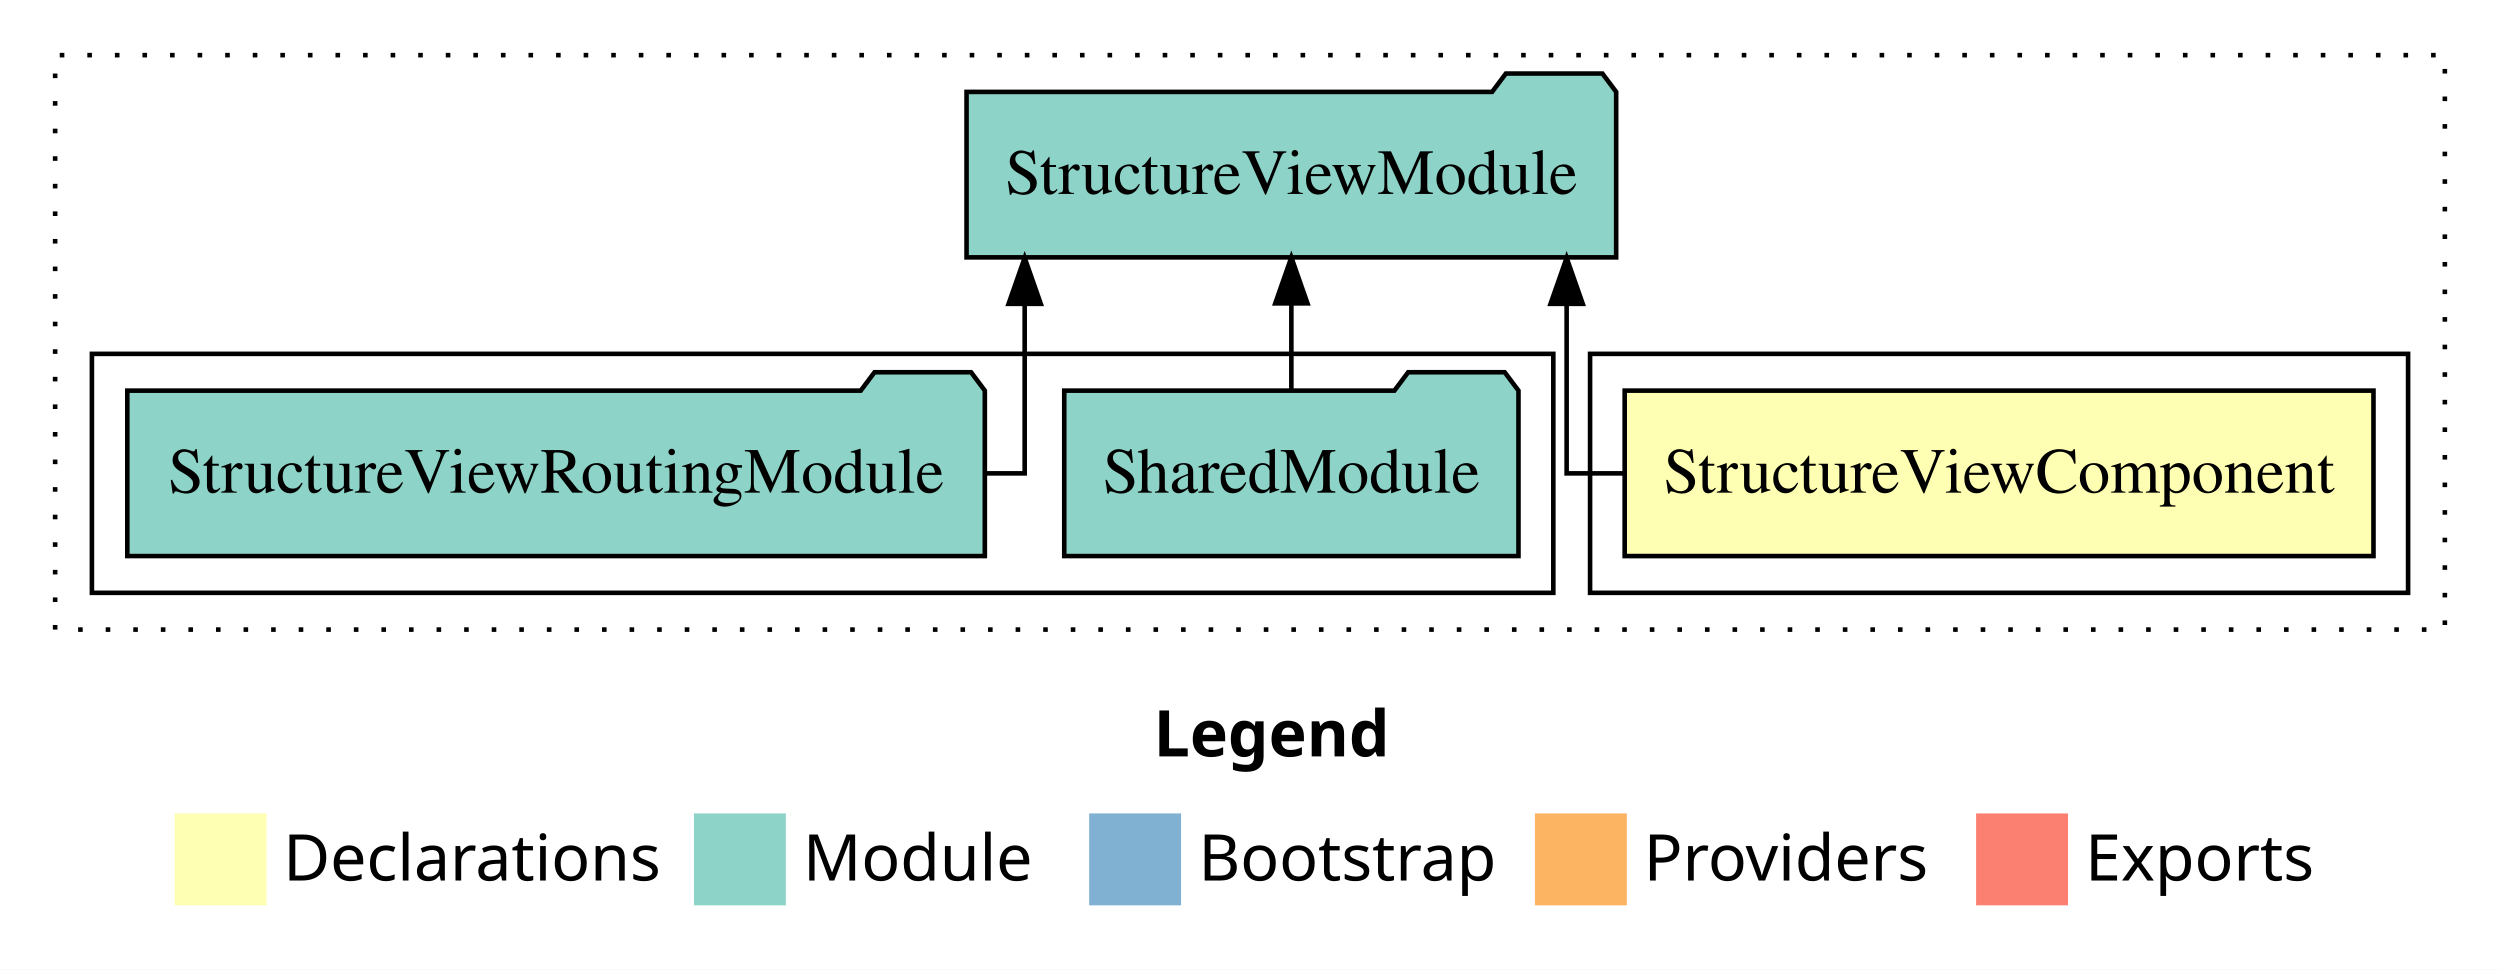
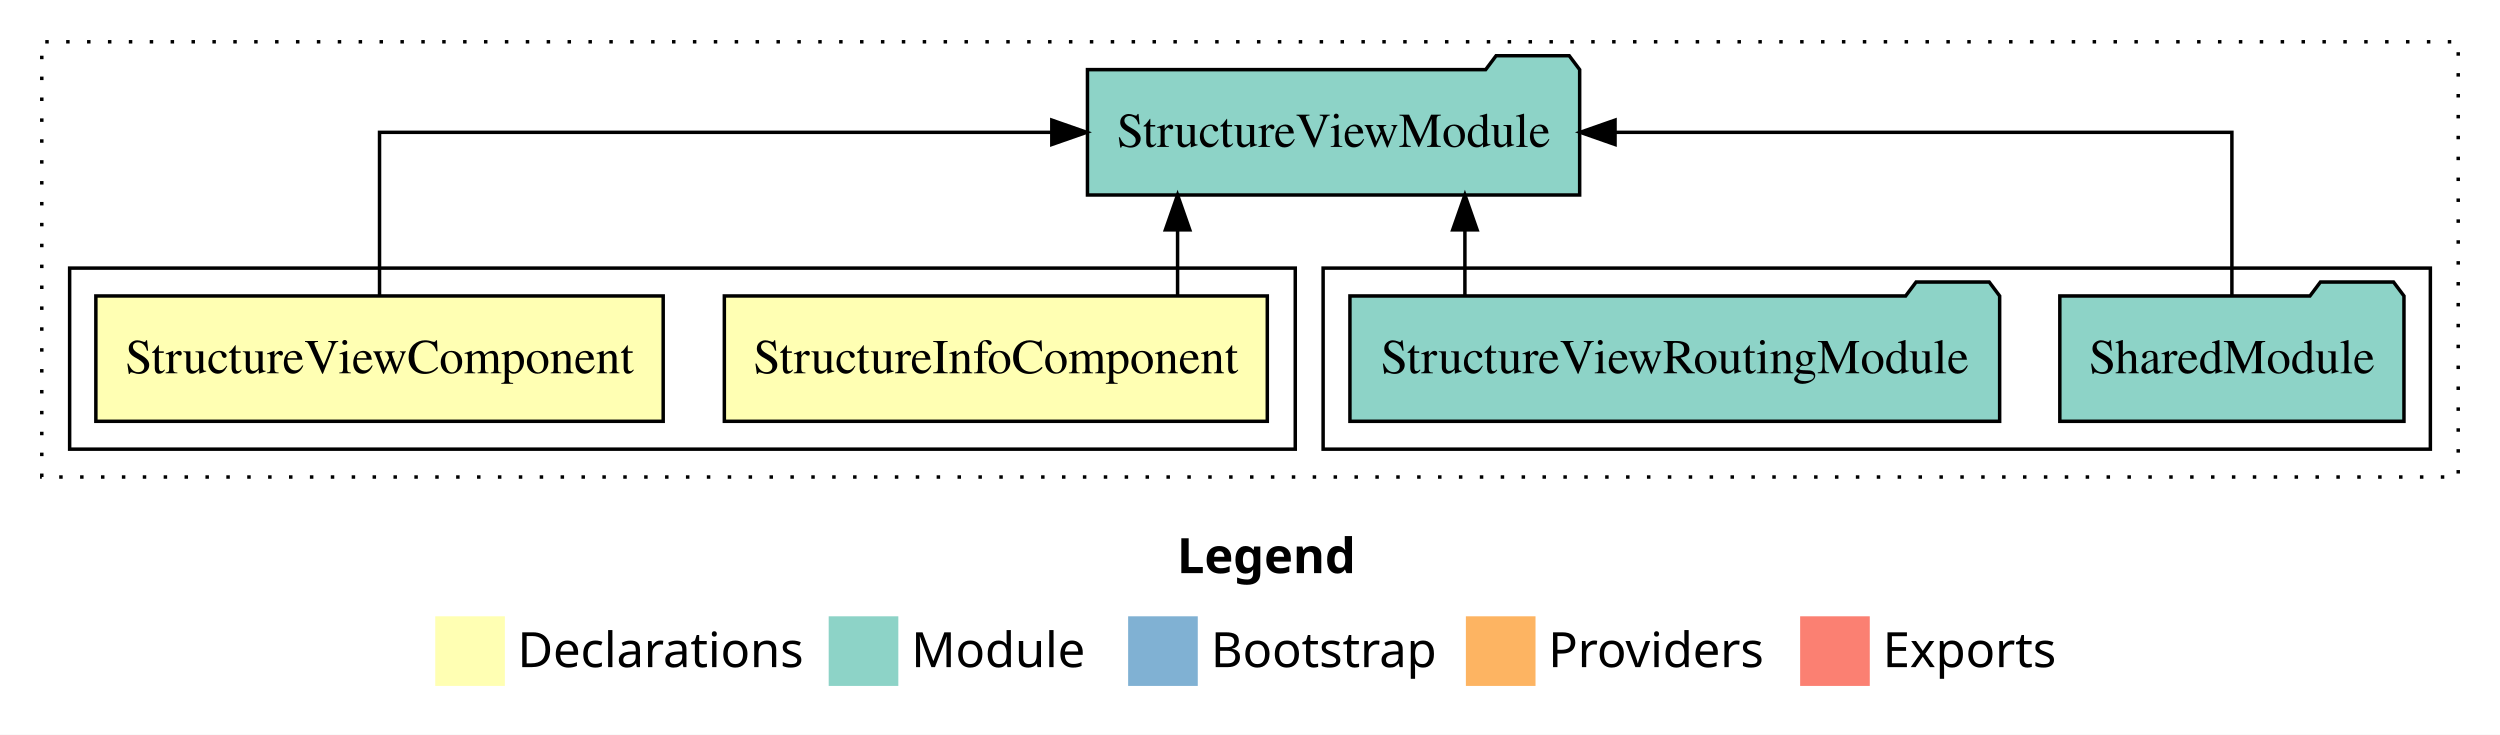
- <svg xmlns="http://www.w3.org/2000/svg" width="544pt" height="211pt" viewBox="0.00 0.00 544.00 211.00">
+ <svg xmlns="http://www.w3.org/2000/svg" width="718pt" height="211pt" viewBox="0.00 0.00 718.00 211.00">
  <g id="graph0" class="graph" transform="scale(1 1) rotate(0) translate(4 207)">
-     <polygon fill="white" stroke="transparent" points="-4,4 -4,-207 540,-207 540,4 -4,4" />
-     <text text-anchor="start" x="247.01" y="-42.4" font-family="Times-12" font-weight="bold" font-size="14.00">Legend</text>
-     <polygon fill="#ffffb3" stroke="transparent" points="34,-10 34,-30 54,-30 54,-10 34,-10" />
-     <text text-anchor="start" x="57.63" y="-15.4" font-family="Times-12" font-size="14.00">  Declarations</text>
-     <polygon fill="#8dd3c7" stroke="transparent" points="147,-10 147,-30 167,-30 167,-10 147,-10" />
-     <text text-anchor="start" x="170.73" y="-15.4" font-family="Times-12" font-size="14.00">  Module</text>
-     <polygon fill="#80b1d3" stroke="transparent" points="233,-10 233,-30 253,-30 253,-10 233,-10" />
-     <text text-anchor="start" x="256.78" y="-15.4" font-family="Times-12" font-size="14.00">  Bootstrap</text>
-     <polygon fill="#fdb462" stroke="transparent" points="330,-10 330,-30 350,-30 350,-10 330,-10" />
-     <text text-anchor="start" x="353.67" y="-15.4" font-family="Times-12" font-size="14.00">  Providers</text>
-     <polygon fill="#fb8072" stroke="transparent" points="426,-10 426,-30 446,-30 446,-10 426,-10" />
-     <text text-anchor="start" x="449.73" y="-15.4" font-family="Times-12" font-size="14.00">  Exports</text>
+     <polygon fill="white" stroke="transparent" points="-4,4 -4,-207 714,-207 714,4 -4,4" />
+     <text text-anchor="start" x="334.01" y="-42.4" font-family="Times-12" font-weight="bold" font-size="14.00">Legend</text>
+     <polygon fill="#ffffb3" stroke="transparent" points="121,-10 121,-30 141,-30 141,-10 121,-10" />
+     <text text-anchor="start" x="144.63" y="-15.4" font-family="Times-12" font-size="14.00">  Declarations</text>
+     <polygon fill="#8dd3c7" stroke="transparent" points="234,-10 234,-30 254,-30 254,-10 234,-10" />
+     <text text-anchor="start" x="257.73" y="-15.4" font-family="Times-12" font-size="14.00">  Module</text>
+     <polygon fill="#80b1d3" stroke="transparent" points="320,-10 320,-30 340,-30 340,-10 320,-10" />
+     <text text-anchor="start" x="343.78" y="-15.4" font-family="Times-12" font-size="14.00">  Bootstrap</text>
+     <polygon fill="#fdb462" stroke="transparent" points="417,-10 417,-30 437,-30 437,-10 417,-10" />
+     <text text-anchor="start" x="440.67" y="-15.4" font-family="Times-12" font-size="14.00">  Providers</text>
+     <polygon fill="#fb8072" stroke="transparent" points="513,-10 513,-30 533,-30 533,-10 513,-10" />
+     <text text-anchor="start" x="536.73" y="-15.4" font-family="Times-12" font-size="14.00">  Exports</text>
    <g id="clust1" class="cluster">
-       <polygon fill="none" stroke="black" stroke-dasharray="1,5" points="8,-70 8,-195 528,-195 528,-70 8,-70" />
+       <polygon fill="none" stroke="black" stroke-dasharray="1,5" points="8,-70 8,-195 702,-195 702,-70 8,-70" />
+     </g>
+     <g id="clust5" class="cluster">
+       <polygon fill="none" stroke="black" points="376,-78 376,-130 694,-130 694,-78 376,-78" />
    </g>
    <g id="clust2" class="cluster">
-       <polygon fill="none" stroke="black" points="342,-78 342,-130 520,-130 520,-78 342,-78" />
-     </g>
-     <g id="clust4" class="cluster">
-       <polygon fill="none" stroke="black" points="16,-78 16,-130 334,-130 334,-78 16,-78" />
+       <polygon fill="none" stroke="black" points="16,-78 16,-130 368,-130 368,-78 16,-78" />
    </g>
    <g id="node1" class="node">
-       <polygon fill="#ffffb3" stroke="black" points="512.47,-122 349.53,-122 349.53,-86 512.47,-86 512.47,-122" />
-       <text text-anchor="middle" x="431" y="-99.8" font-family="Times,serif" font-size="14.00">StructureViewComponent</text>
+       <polygon fill="#ffffb3" stroke="black" points="359.97,-122 204.03,-122 204.03,-86 359.97,-86 359.97,-122" />
+       <text text-anchor="middle" x="282" y="-99.8" font-family="Times,serif" font-size="14.00">StructureInfoComponent</text>
+     </g>
+     <g id="node3" class="node">
+       <polygon fill="#8dd3c7" stroke="black" points="449.68,-187 446.68,-191 425.68,-191 422.68,-187 308.32,-187 308.32,-151 449.68,-151 449.68,-187" />
+       <text text-anchor="middle" x="379" y="-164.8" font-family="Times,serif" font-size="14.00">StructureViewModule</text>
+     </g>
+     <g id="edge1" class="edge">
+       <path fill="none" stroke="black" d="M334.2,-122.11C334.2,-122.11 334.2,-140.99 334.2,-140.99" />
+       <polygon fill="black" stroke="black" points="330.7,-140.99 334.2,-150.99 337.7,-140.99 330.7,-140.99" />
    </g>
    <g id="node2" class="node">
-       <polygon fill="#8dd3c7" stroke="black" points="347.68,-187 344.68,-191 323.68,-191 320.68,-187 206.32,-187 206.32,-151 347.68,-151 347.68,-187" />
-       <text text-anchor="middle" x="277" y="-164.8" font-family="Times,serif" font-size="14.00">StructureViewModule</text>
-     </g>
-     <g id="edge1" class="edge">
-       <path fill="none" stroke="black" d="M349.2,-104C341.73,-104 336.9,-104 336.9,-104 336.9,-104 336.9,-140.89 336.9,-140.89" />
-       <polygon fill="black" stroke="black" points="333.4,-140.89 336.9,-150.89 340.4,-140.89 333.4,-140.89" />
-     </g>
-     <g id="node3" class="node">
-       <polygon fill="#8dd3c7" stroke="black" points="326.42,-122 323.42,-126 302.42,-126 299.42,-122 227.58,-122 227.58,-86 326.42,-86 326.42,-122" />
-       <text text-anchor="middle" x="277" y="-99.8" font-family="Times,serif" font-size="14.00">SharedModule</text>
+       <polygon fill="#ffffb3" stroke="black" points="186.47,-122 23.53,-122 23.53,-86 186.47,-86 186.47,-122" />
+       <text text-anchor="middle" x="105" y="-99.8" font-family="Times,serif" font-size="14.00">StructureViewComponent</text>
    </g>
    <g id="edge2" class="edge">
-       <path fill="none" stroke="black" d="M277,-122.11C277,-122.11 277,-140.99 277,-140.99" />
-       <polygon fill="black" stroke="black" points="273.5,-140.99 277,-150.99 280.5,-140.99 273.5,-140.99" />
+       <path fill="none" stroke="black" d="M105,-122.11C105,-141.34 105,-169 105,-169 105,-169 298.08,-169 298.08,-169" />
+       <polygon fill="black" stroke="black" points="298.08,-172.5 308.08,-169 298.08,-165.5 298.08,-172.5" />
    </g>
    <g id="node4" class="node">
-       <polygon fill="#8dd3c7" stroke="black" points="210.3,-122 207.3,-126 186.3,-126 183.3,-122 23.7,-122 23.7,-86 210.3,-86 210.3,-122" />
-       <text text-anchor="middle" x="117" y="-99.8" font-family="Times,serif" font-size="14.00">StructureViewRoutingModule</text>
+       <polygon fill="#8dd3c7" stroke="black" points="686.42,-122 683.42,-126 662.42,-126 659.42,-122 587.58,-122 587.58,-86 686.42,-86 686.42,-122" />
+       <text text-anchor="middle" x="637" y="-99.8" font-family="Times,serif" font-size="14.00">SharedModule</text>
    </g>
    <g id="edge3" class="edge">
-       <path fill="none" stroke="black" d="M210.28,-104C215.68,-104 218.97,-104 218.97,-104 218.97,-104 218.97,-140.89 218.97,-140.89" />
-       <polygon fill="black" stroke="black" points="215.47,-140.89 218.97,-150.89 222.47,-140.89 215.47,-140.89" />
+       <path fill="none" stroke="black" d="M637,-122.11C637,-141.34 637,-169 637,-169 637,-169 459.84,-169 459.84,-169" />
+       <polygon fill="black" stroke="black" points="459.84,-165.5 449.84,-169 459.84,-172.5 459.84,-165.5" />
+     </g>
+     <g id="node5" class="node">
+       <polygon fill="#8dd3c7" stroke="black" points="570.3,-122 567.3,-126 546.3,-126 543.3,-122 383.7,-122 383.7,-86 570.3,-86 570.3,-122" />
+       <text text-anchor="middle" x="477" y="-99.8" font-family="Times,serif" font-size="14.00">StructureViewRoutingModule</text>
+     </g>
+     <g id="edge4" class="edge">
+       <path fill="none" stroke="black" d="M416.72,-122.11C416.72,-122.11 416.72,-140.99 416.72,-140.99" />
+       <polygon fill="black" stroke="black" points="413.22,-140.99 416.72,-150.99 420.22,-140.99 413.22,-140.99" />
    </g>
  </g>
</svg>
